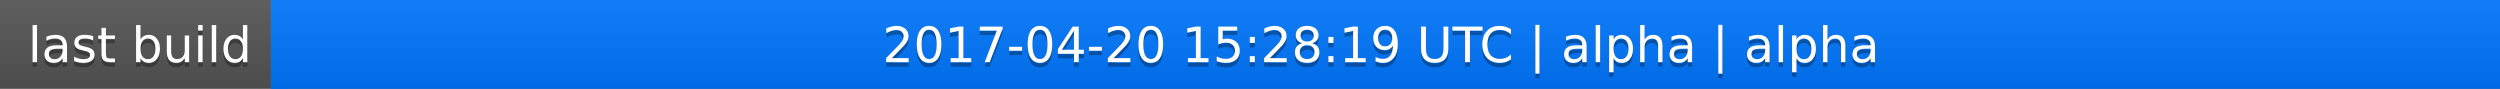
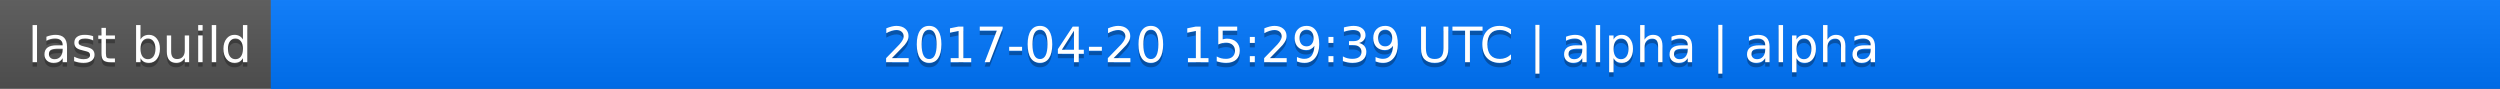
<svg xmlns="http://www.w3.org/2000/svg" width="563" height="20">
  <linearGradient id="a" x2="0" y2="100%">
    <stop offset="0" stop-color="#bbb" stop-opacity=".1" />
    <stop offset="1" stop-opacity=".1" />
  </linearGradient>
  <rect rx="0" width="563" height="20" fill="#555" />
  <rect rx="0" x="61" width="502" height="20" fill="#07f" />
  <path fill="#07f" d="M61 0h4v20h-4z" />
  <rect rx="0" width="563" height="20" fill="url(#a)" />
  <g fill="#fff" text-anchor="middle" font-family="DejaVu Sans,Verdana,Geneva,sans-serif" font-size="11">
    <text x="31.5" y="15" fill="#010101" fill-opacity=".3">last build</text>
    <text x="31.5" y="14">last build</text>
-     <text x="311" y="15" fill="#010101" fill-opacity=".3">2017-04-20 15:28:19 UTC | alpha | alpha</text>
-     <text x="311" y="14">2017-04-20 15:28:19 UTC | alpha | alpha</text>
+     <text x="311" y="15" fill="#010101" fill-opacity=".3">2017-04-20 15:29:39 UTC | alpha | alpha</text>
+     <text x="311" y="14">2017-04-20 15:29:39 UTC | alpha | alpha</text>
  </g>
</svg>
